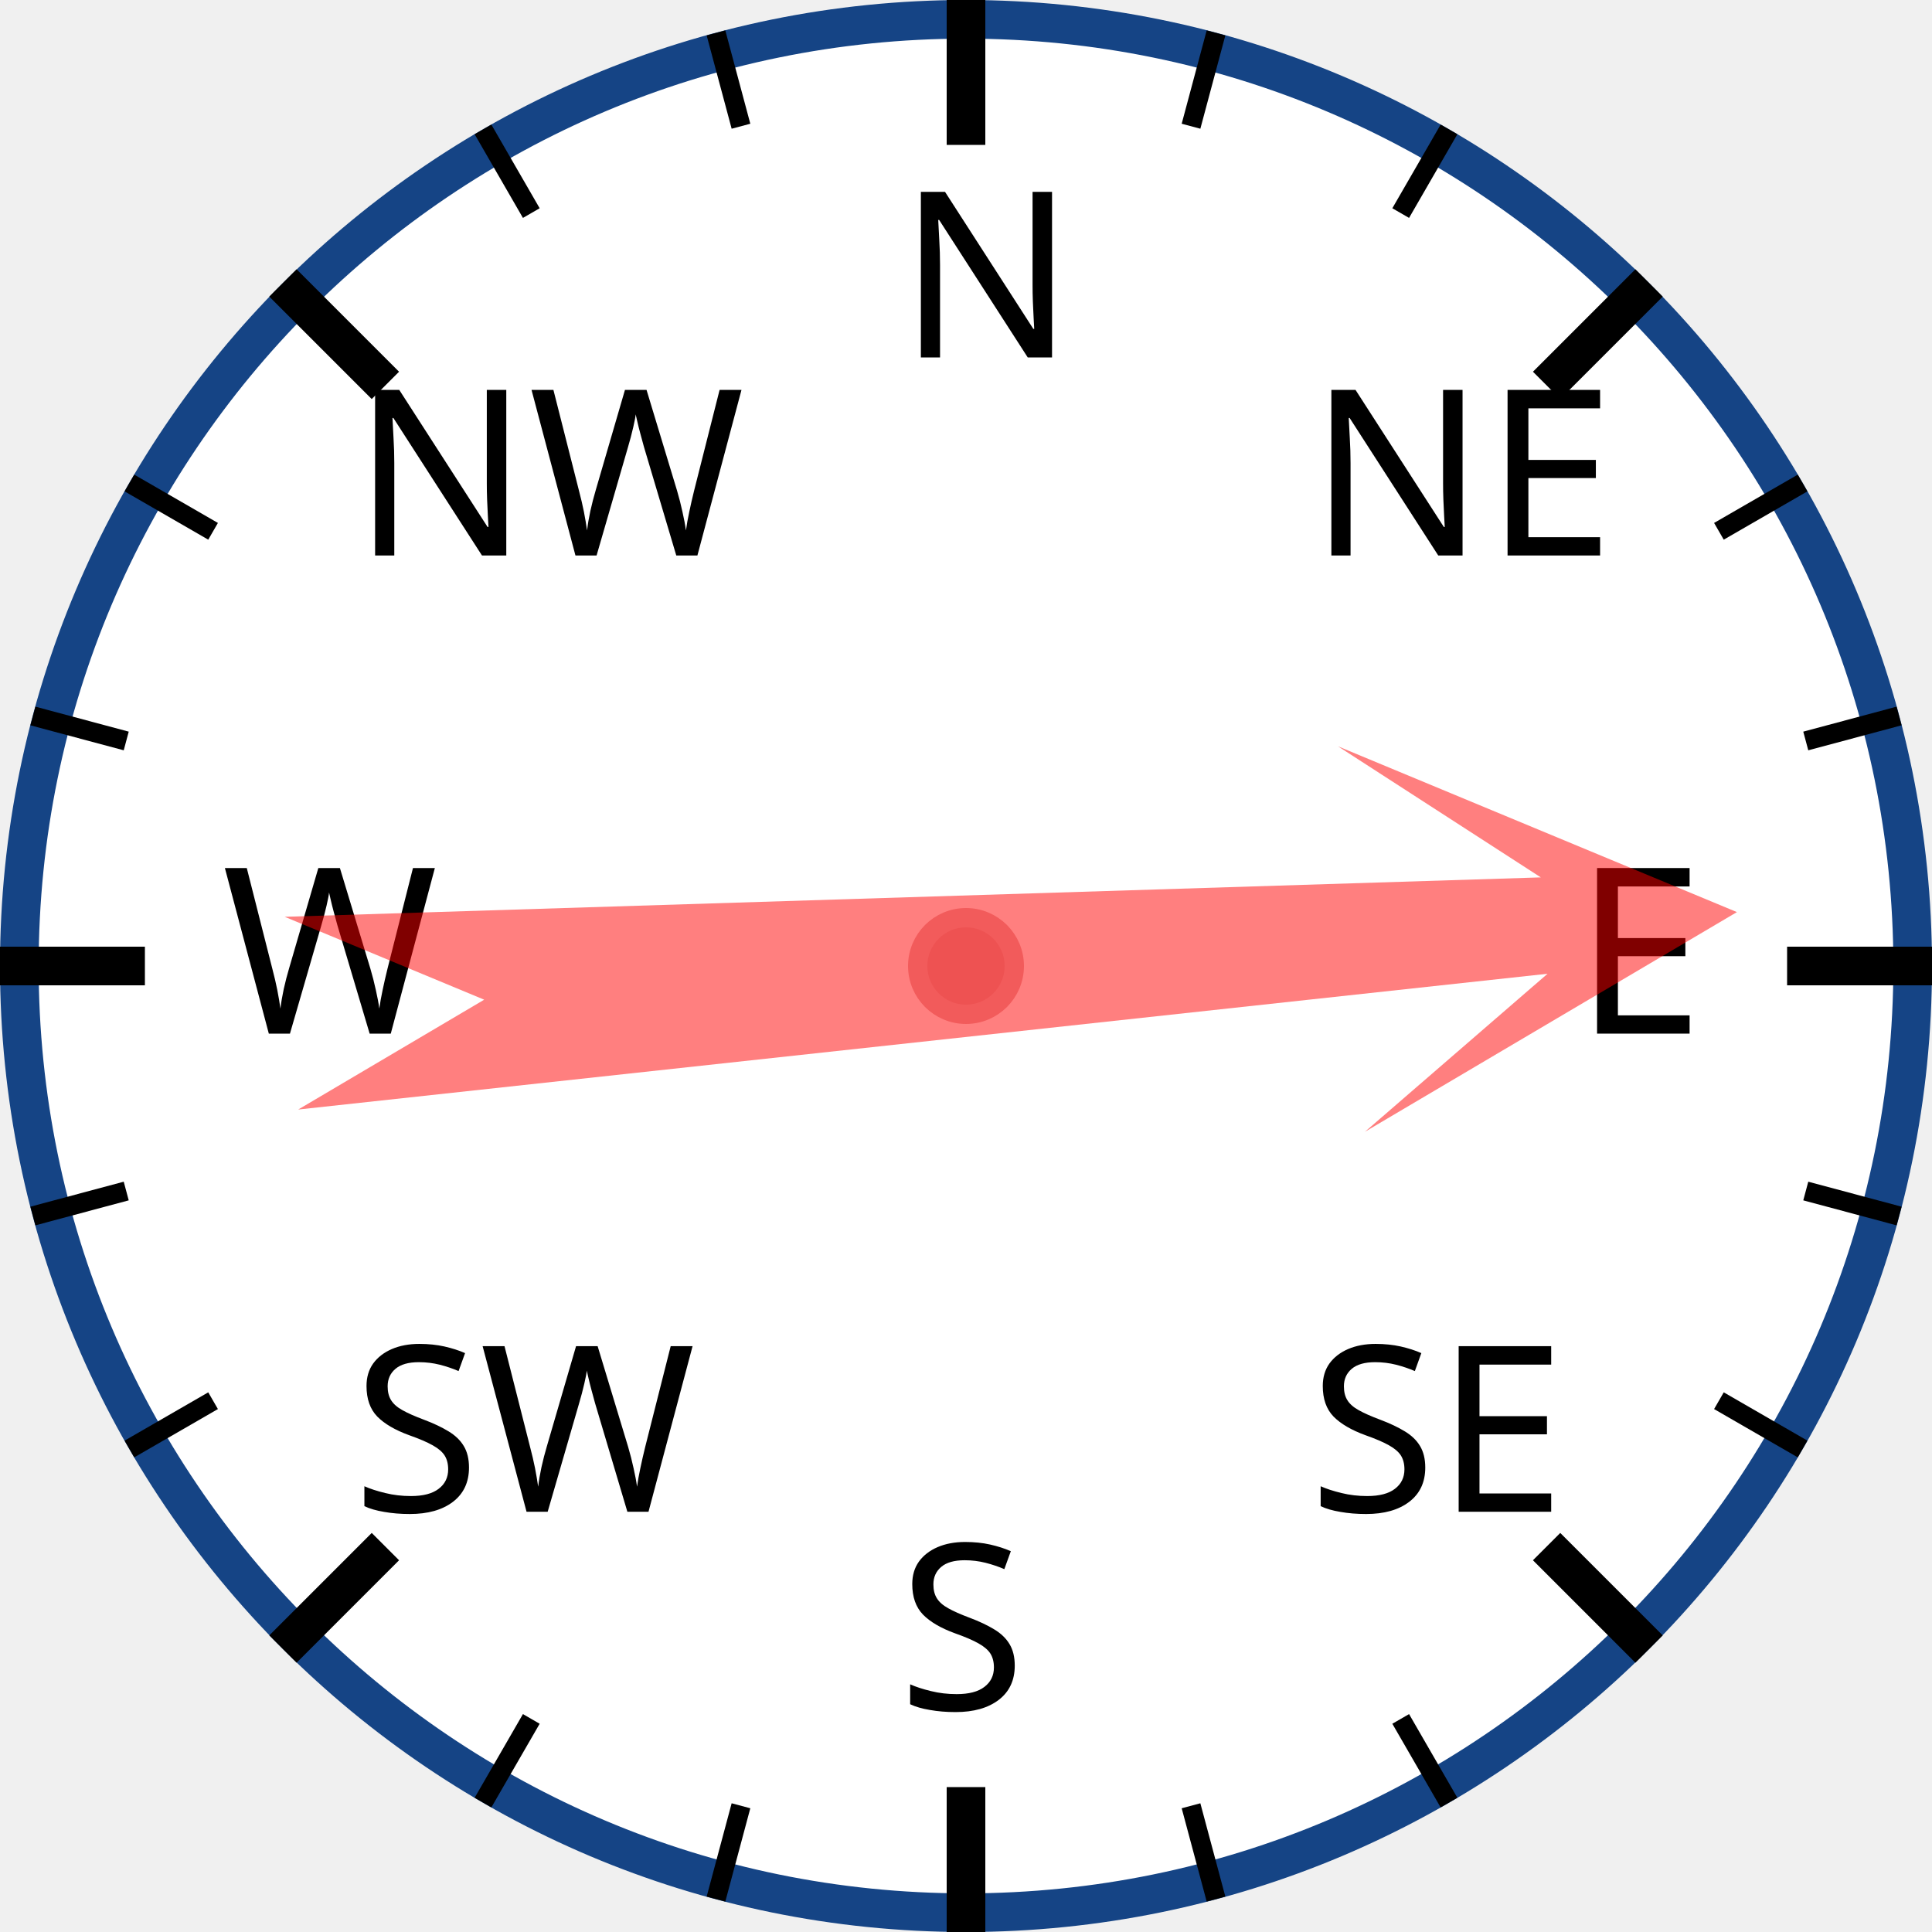
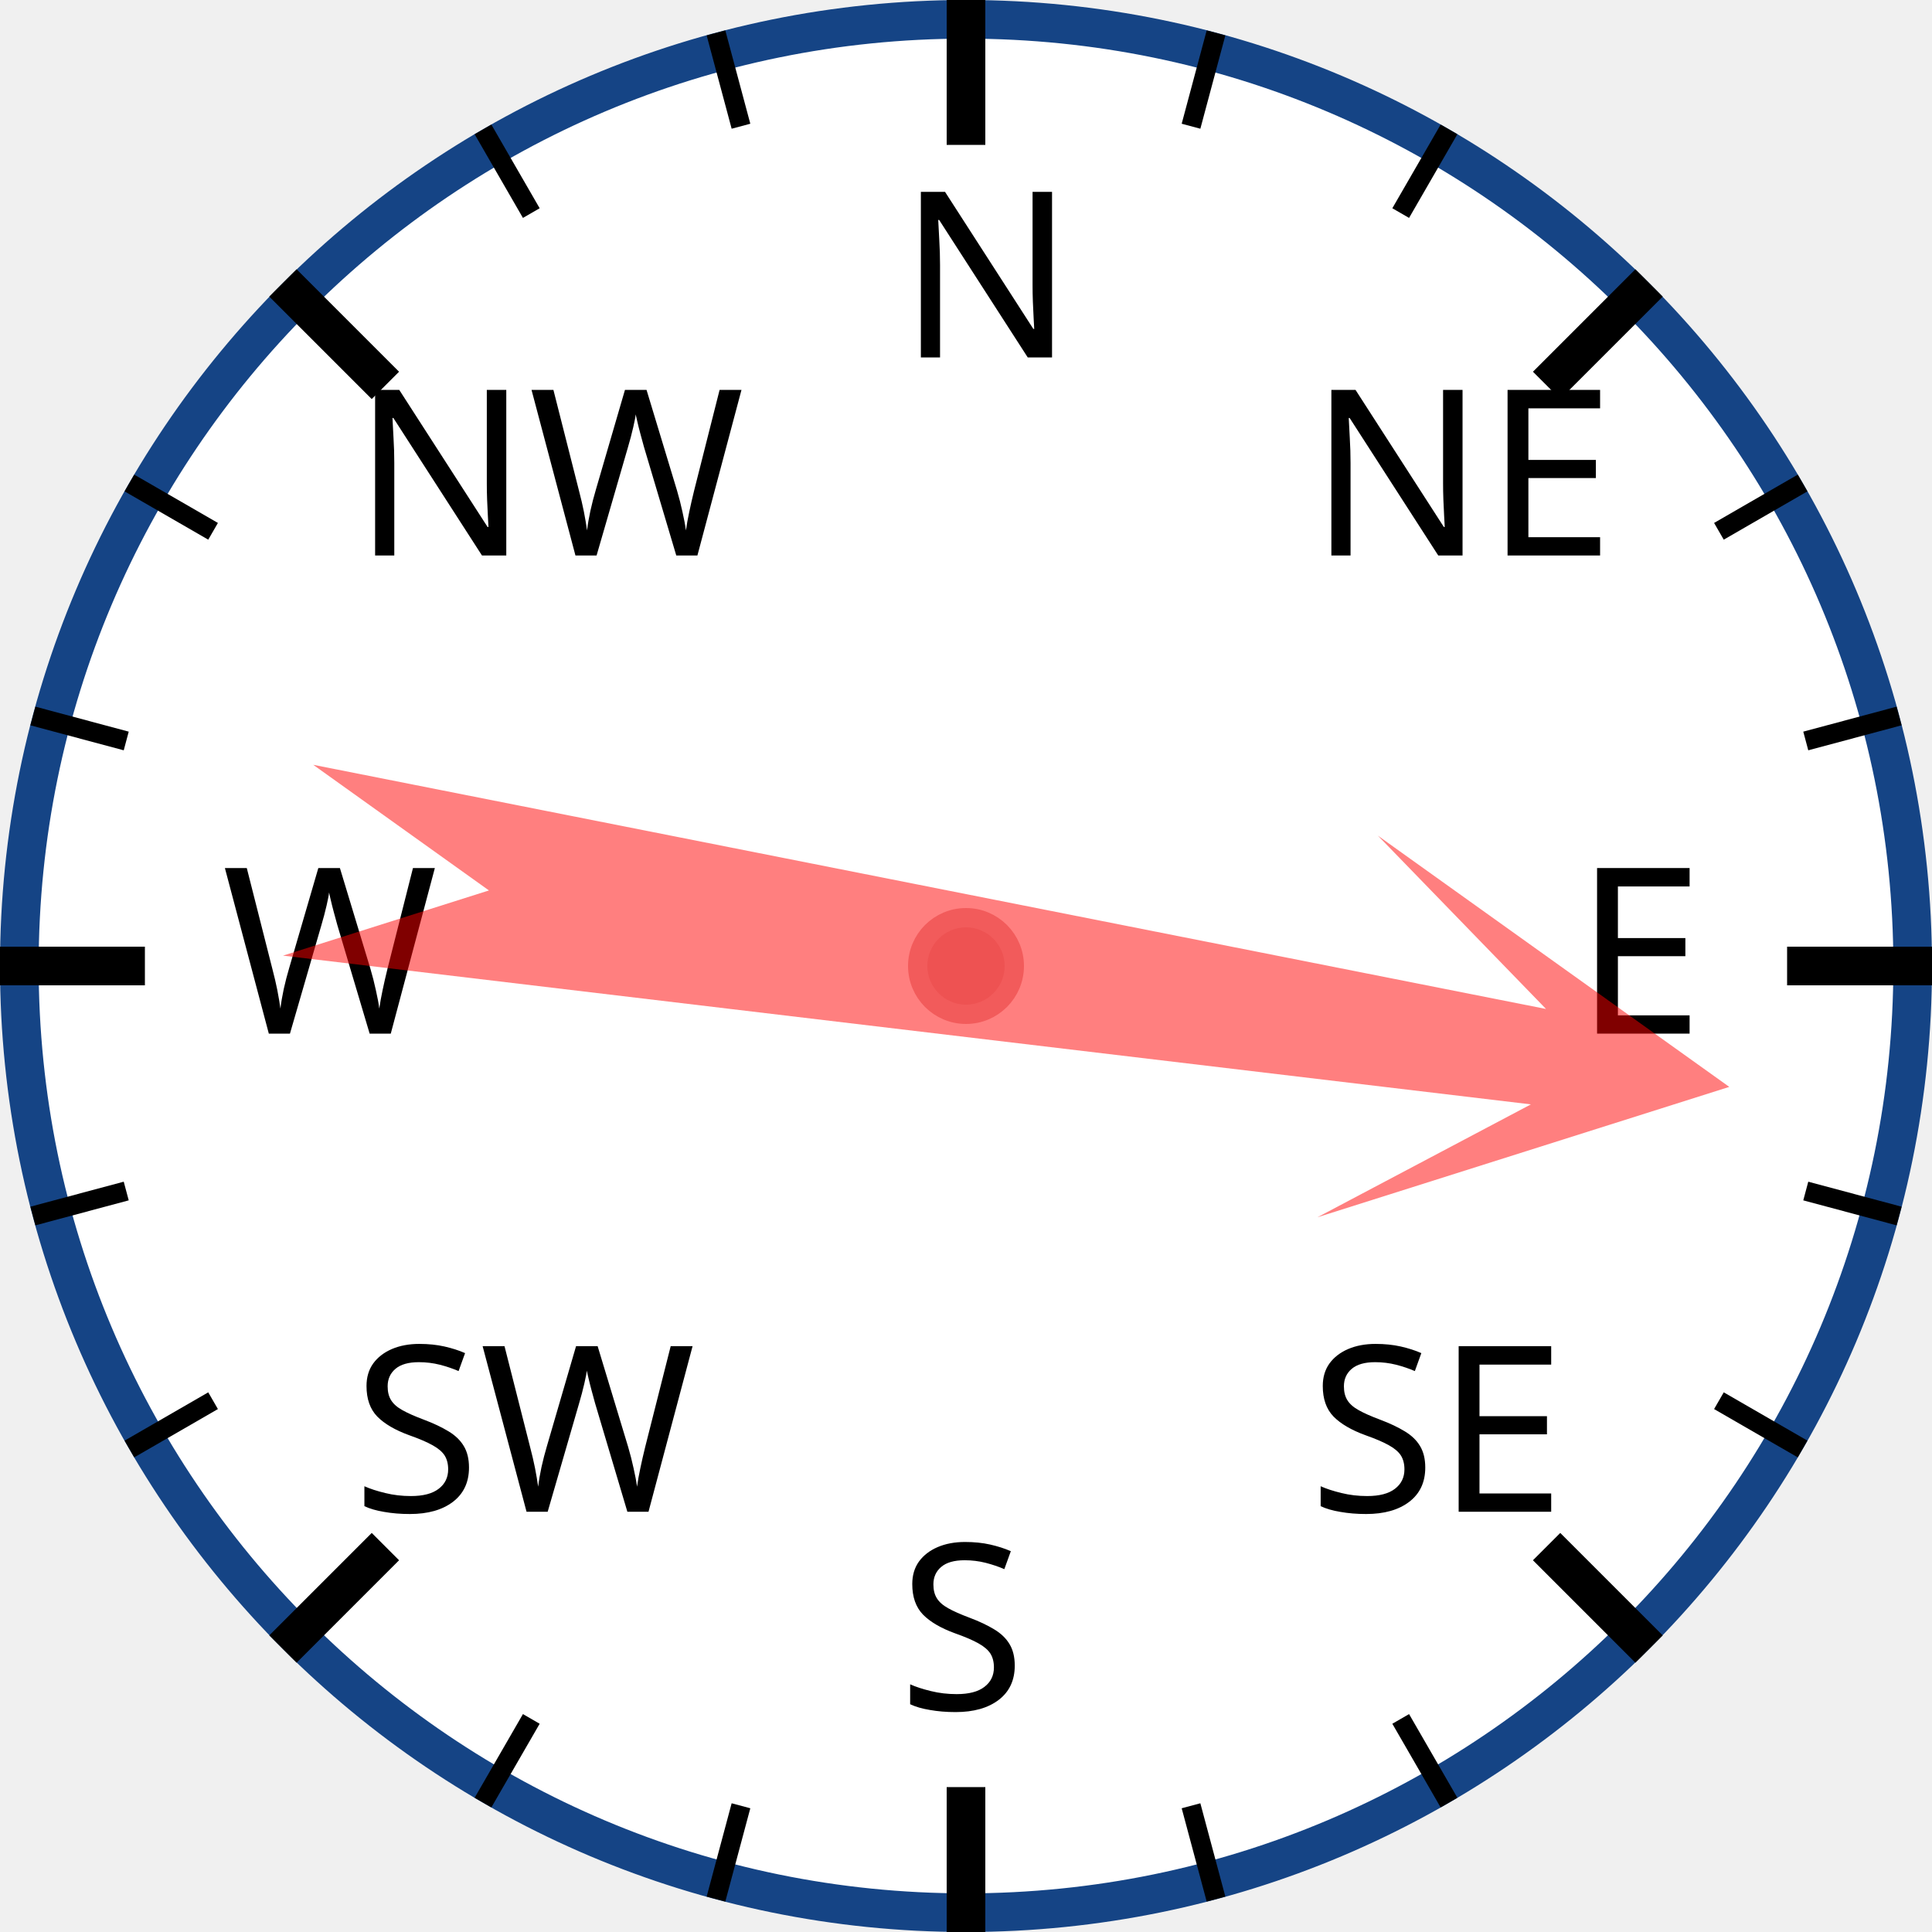
<svg xmlns="http://www.w3.org/2000/svg" width="120px" height="120px" viewBox="0 0 200 200">
  <circle cx="100" cy="100" r="98" style="fill: white; stroke: #154485; stroke-width: 4;" />
  <text x="93.0" y="37.0" style="font-family: sans-serif; font-size: 18pt;">N</text>
  <line x1="100.0" y1="0.0" x2="100.0" y2="15.0" style="stroke: black; stroke-width: 4;" />
  <line x1="74.118" y1="3.407" x2="76.706" y2="13.067" style="stroke: black; stroke-width: 2;" />
  <line x1="50" y1="13.397" x2="55" y2="22.058" style="stroke: black; stroke-width: 2;" />
  <text x="36.503" y="57.503" style="font-family: sans-serif; font-size: 18pt;">NW</text>
  <line x1="29.289" y1="29.289" x2="39.896" y2="39.896" style="stroke: black; stroke-width: 4;" />
  <line x1="13.397" y1="50" x2="22.058" y2="55" style="stroke: black; stroke-width: 2;" />
  <line x1="3.407" y1="74.118" x2="13.067" y2="76.706" style="stroke: black; stroke-width: 2;" />
  <text x="23.0" y="107.0" style="font-family: sans-serif; font-size: 18pt;">W</text>
  <line x1="0.0" y1="100.0" x2="15.0" y2="100.0" style="stroke: black; stroke-width: 4;" />
  <line x1="3.407" y1="125.882" x2="13.067" y2="123.294" style="stroke: black; stroke-width: 2;" />
  <line x1="13.397" y1="150" x2="22.058" y2="145" style="stroke: black; stroke-width: 2;" />
  <text x="36.503" y="156.497" style="font-family: sans-serif; font-size: 18pt;">SW</text>
  <line x1="29.289" y1="170.711" x2="39.896" y2="160.104" style="stroke: black; stroke-width: 4;" />
  <line x1="50" y1="186.603" x2="55" y2="177.942" style="stroke: black; stroke-width: 2;" />
  <line x1="74.118" y1="196.593" x2="76.706" y2="186.933" style="stroke: black; stroke-width: 2;" />
  <text x="93" y="177.0" style="font-family: sans-serif; font-size: 18pt;">S</text>
  <line x1="100" y1="200.0" x2="100" y2="185.0" style="stroke: black; stroke-width: 4;" />
  <line x1="125.882" y1="196.593" x2="123.294" y2="186.933" style="stroke: black; stroke-width: 2;" />
  <line x1="150.0" y1="186.603" x2="145.0" y2="177.942" style="stroke: black; stroke-width: 2;" />
  <text x="135.497" y="156.497" style="font-family: sans-serif; font-size: 18pt;">SE</text>
  <line x1="170.711" y1="170.711" x2="160.104" y2="160.104" style="stroke: black; stroke-width: 4;" />
  <line x1="186.603" y1="150" x2="177.942" y2="145" style="stroke: black; stroke-width: 2;" />
  <line x1="196.593" y1="125.882" x2="186.933" y2="123.294" style="stroke: black; stroke-width: 2;" />
  <text x="163.0" y="107" style="font-family: sans-serif; font-size: 18pt;">E</text>
  <line x1="200.0" y1="100" x2="185.0" y2="100" style="stroke: black; stroke-width: 4;" />
  <line x1="196.593" y1="74.118" x2="186.933" y2="76.706" style="stroke: black; stroke-width: 2;" />
  <line x1="186.603" y1="50" x2="177.942" y2="55" style="stroke: black; stroke-width: 2;" />
  <text x="135.497" y="57.503" style="font-family: sans-serif; font-size: 18pt;">NE</text>
  <line x1="170.711" y1="29.289" x2="160.104" y2="39.896" style="stroke: black; stroke-width: 4;" />
  <line x1="150" y1="13.397" x2="145" y2="22.058" style="stroke: black; stroke-width: 2;" />
  <line x1="125.882" y1="3.407" x2="123.294" y2="13.067" style="stroke: black; stroke-width: 2;" />
-   <polygon points="100 20 120 60 105 40 110 170 100 150 90 170 95 40 80 60" style="fill: red; fill-opacity: 0.5;" transform="rotate(86,100,100)" />
+   <polygon points="100 20 120 60 105 40 110 170 100 150 90 170 95 40 80 60" style="fill: red; fill-opacity: 0.5;" transform="rotate(99,100,100)" />
  <circle cx="100" cy="100" r="5" style="fill: #EE5252; stroke: #F25B5B; stroke-width: 2;" />
</svg>
